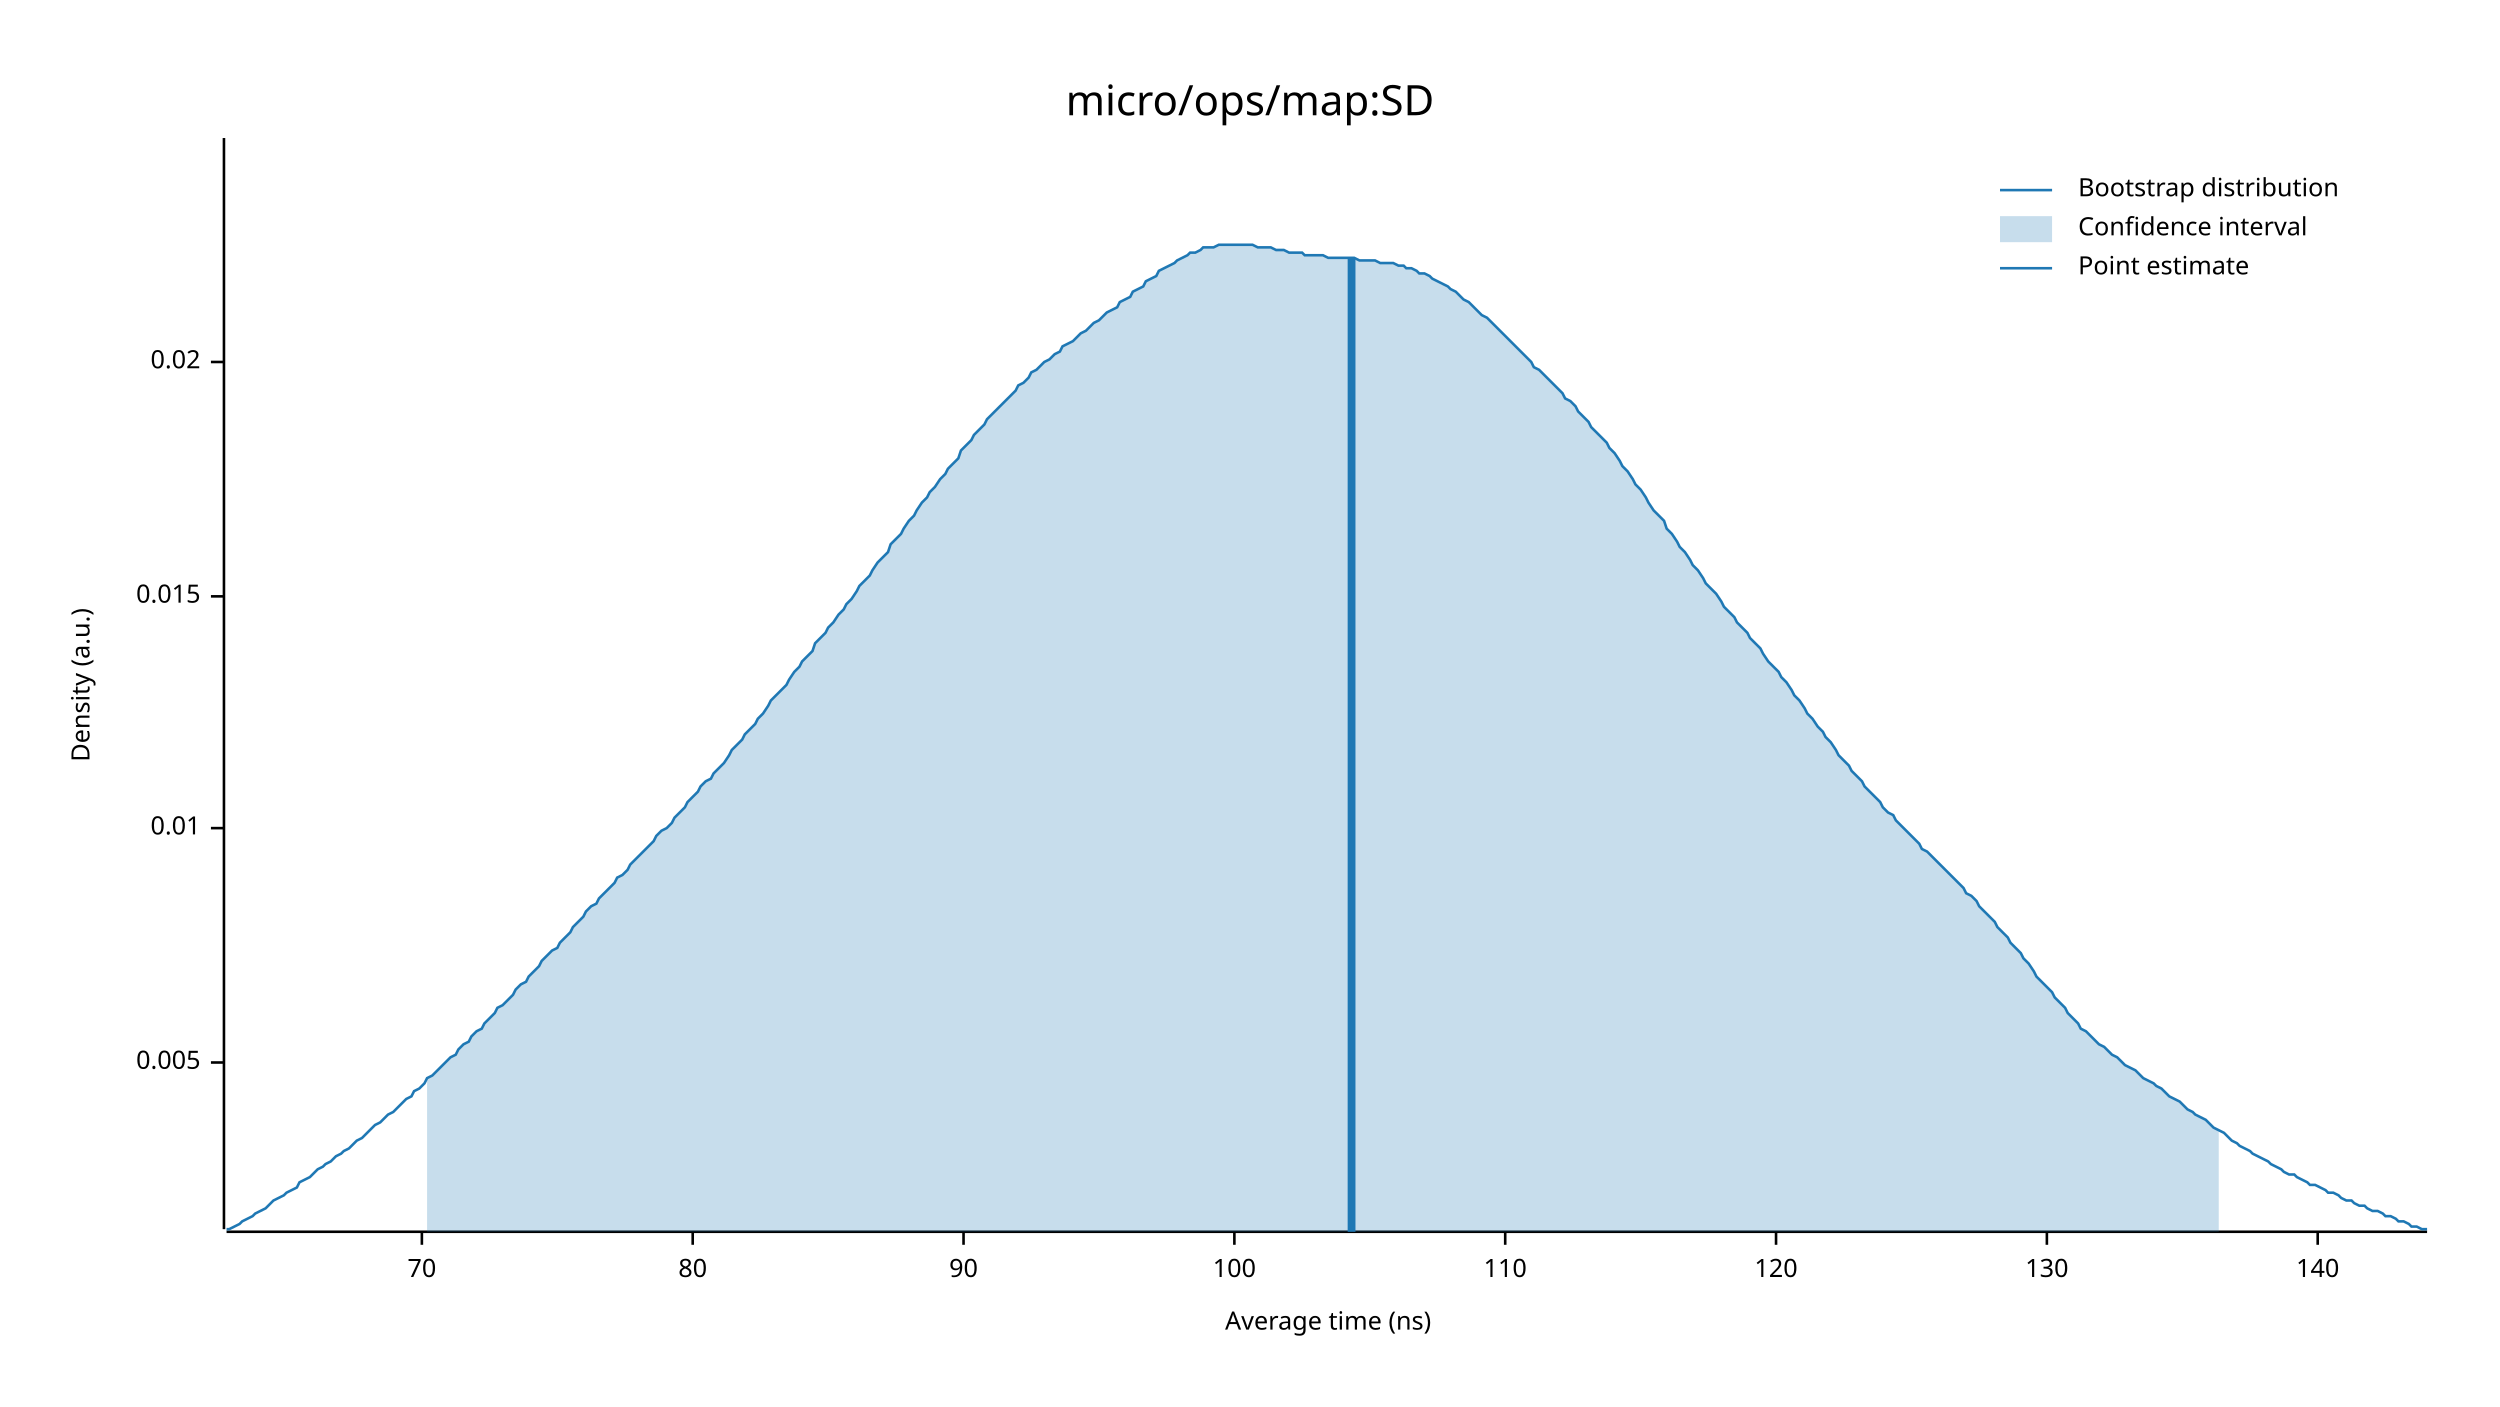
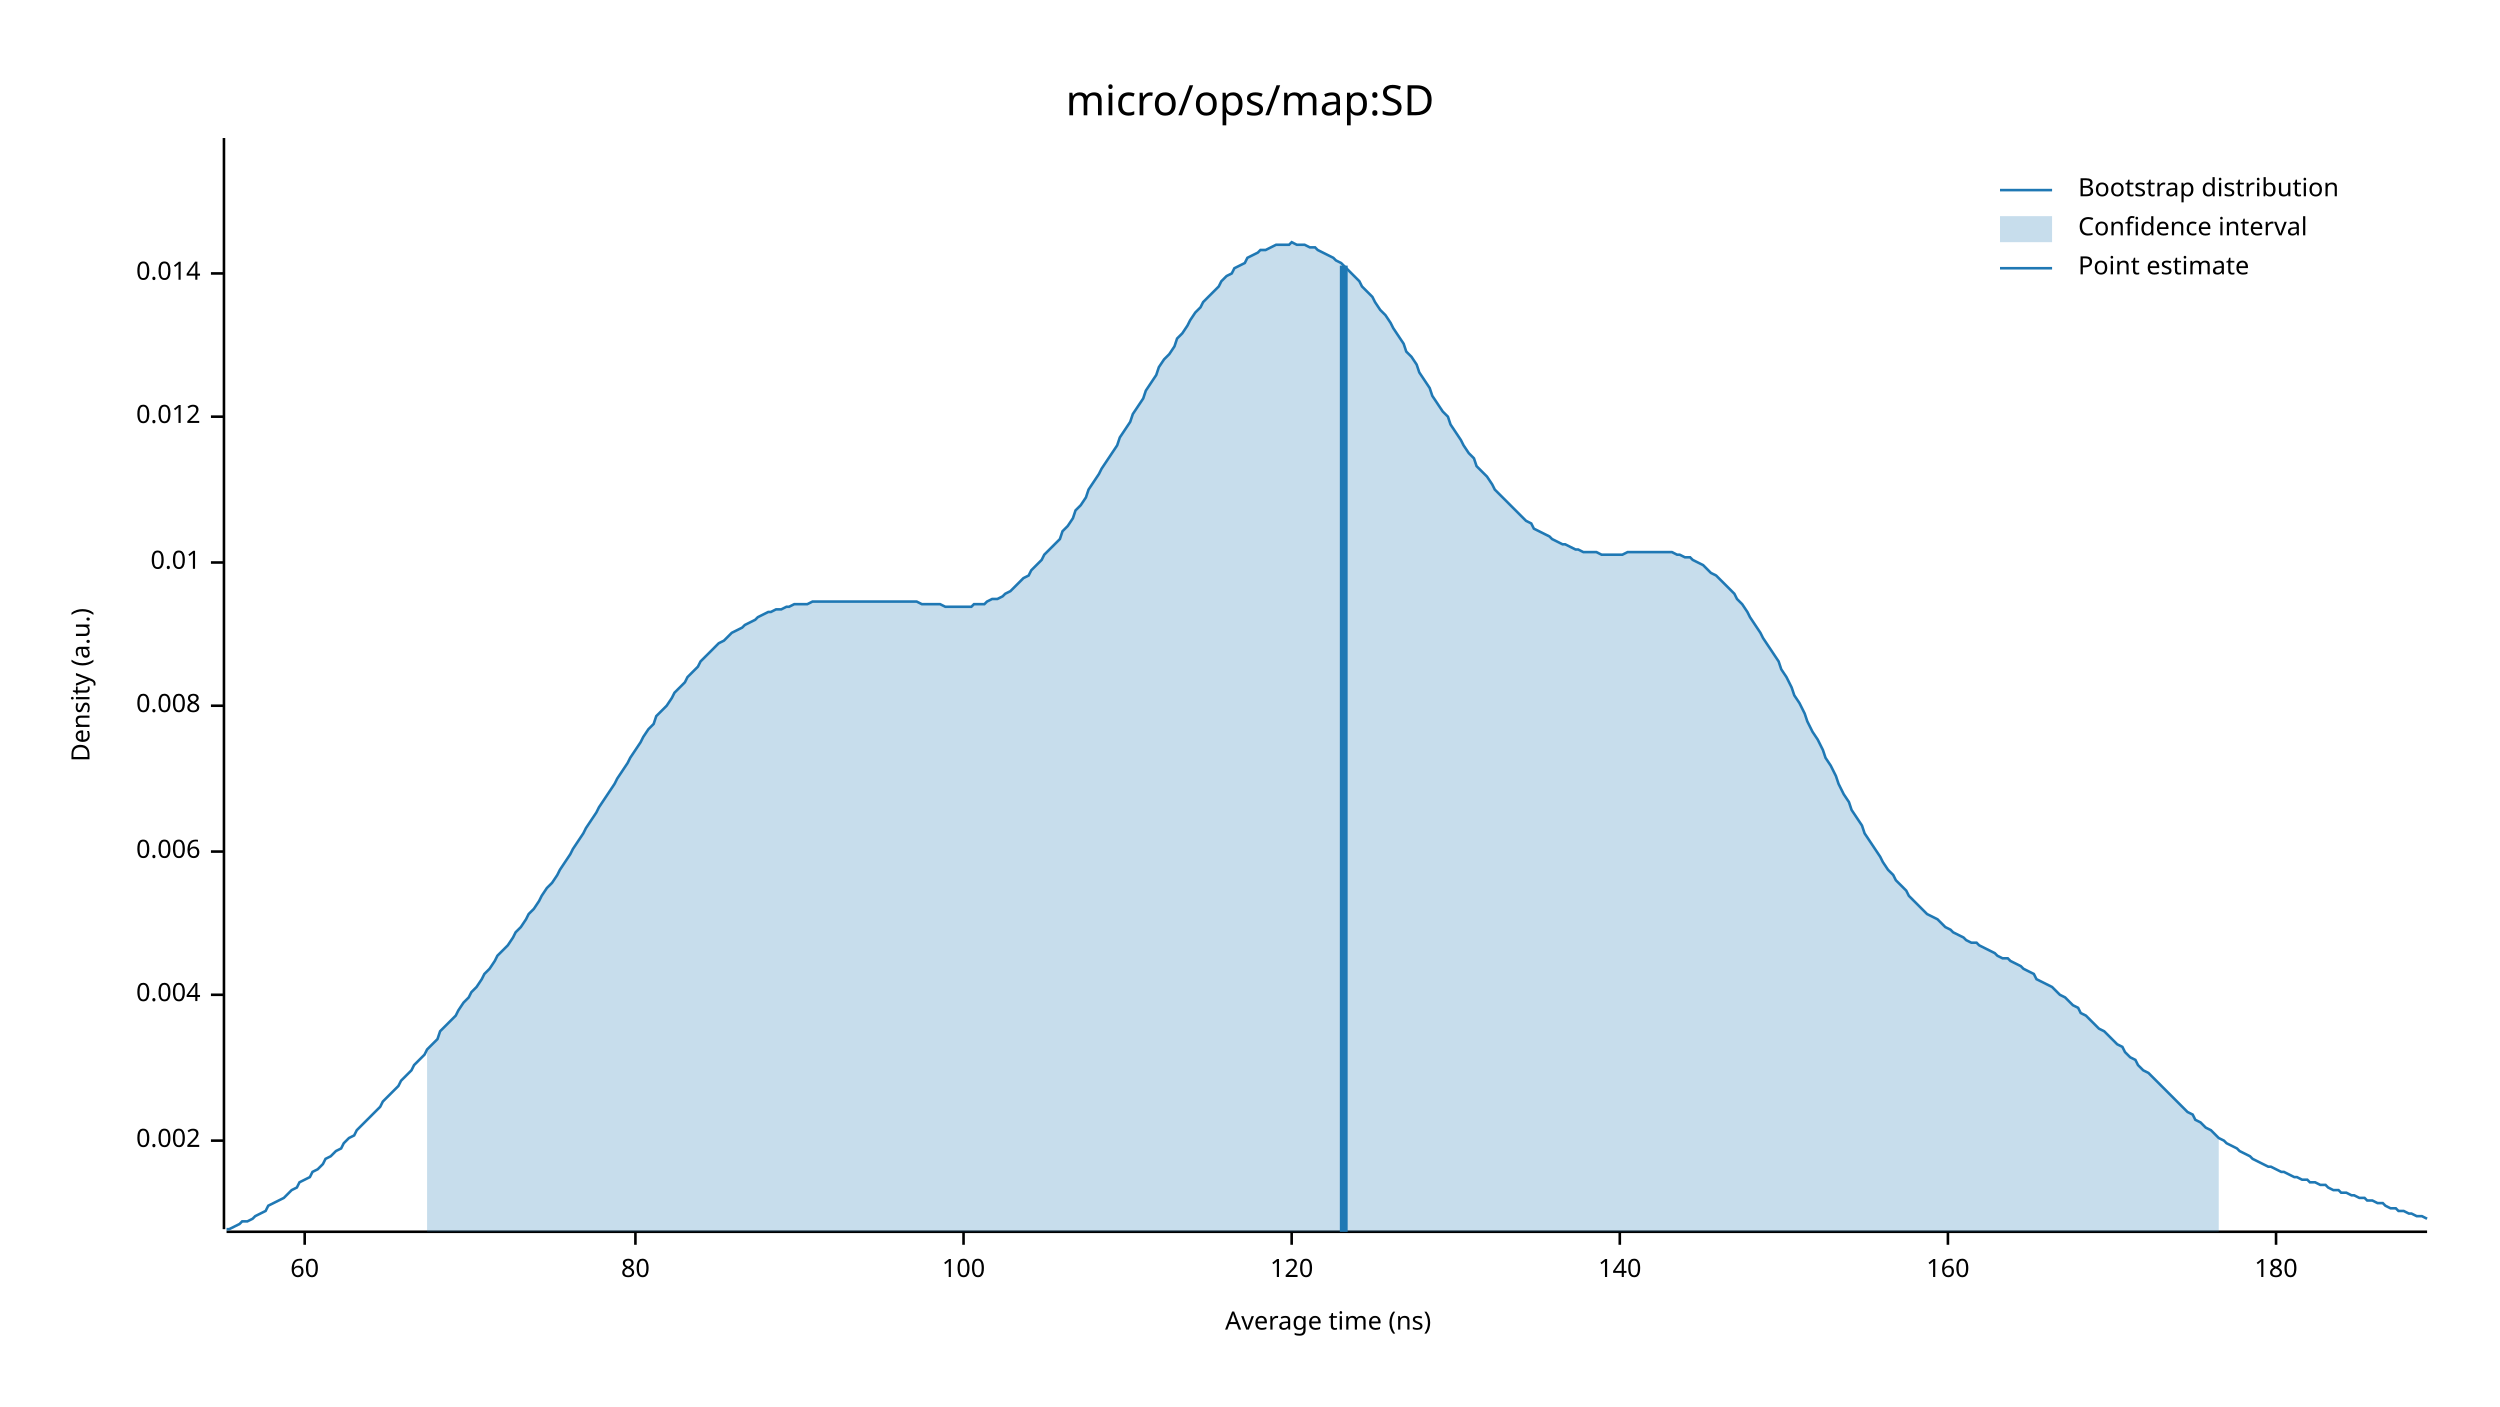
<svg xmlns="http://www.w3.org/2000/svg" width="960" height="540" viewBox="0 0 960 540">
  <text x="480" y="32" dy="0.76em" text-anchor="middle" font-family="sans-serif" font-size="16.129" opacity="1" fill="#000000">
micro/ops/map:SD
</text>
  <text x="27" y="263" dy="0.76em" text-anchor="middle" font-family="sans-serif" font-size="9.677" opacity="1" fill="#000000" transform="rotate(270, 27, 263)">
Density (a.u.)
</text>
  <text x="510" y="513" dy="-0.5ex" text-anchor="middle" font-family="sans-serif" font-size="9.677" opacity="1" fill="#000000">
Average time (ns)
</text>
  <polyline fill="none" opacity="1" stroke="#000000" stroke-width="1" points="86,53 86,472 " />
-   <text x="77" y="408" dy="0.5ex" text-anchor="end" font-family="sans-serif" font-size="9.677" opacity="1" fill="#000000">
- 0.005
+   <text x="77" y="438" dy="0.5ex" text-anchor="end" font-family="sans-serif" font-size="9.677" opacity="1" fill="#000000">
+ 0.002
</text>
-   <polyline fill="none" opacity="1" stroke="#000000" stroke-width="1" points="81,408 86,408 " />
-   <text x="77" y="318" dy="0.5ex" text-anchor="end" font-family="sans-serif" font-size="9.677" opacity="1" fill="#000000">
+   <polyline fill="none" opacity="1" stroke="#000000" stroke-width="1" points="81,438 86,438 " />
+   <text x="77" y="382" dy="0.5ex" text-anchor="end" font-family="sans-serif" font-size="9.677" opacity="1" fill="#000000">
+ 0.004
+ </text>
+   <polyline fill="none" opacity="1" stroke="#000000" stroke-width="1" points="81,382 86,382 " />
+   <text x="77" y="327" dy="0.5ex" text-anchor="end" font-family="sans-serif" font-size="9.677" opacity="1" fill="#000000">
+ 0.006
+ </text>
+   <polyline fill="none" opacity="1" stroke="#000000" stroke-width="1" points="81,327 86,327 " />
+   <text x="77" y="271" dy="0.5ex" text-anchor="end" font-family="sans-serif" font-size="9.677" opacity="1" fill="#000000">
+ 0.008
+ </text>
+   <polyline fill="none" opacity="1" stroke="#000000" stroke-width="1" points="81,271 86,271 " />
+   <text x="77" y="216" dy="0.5ex" text-anchor="end" font-family="sans-serif" font-size="9.677" opacity="1" fill="#000000">
0.01
</text>
-   <polyline fill="none" opacity="1" stroke="#000000" stroke-width="1" points="81,318 86,318 " />
-   <text x="77" y="229" dy="0.5ex" text-anchor="end" font-family="sans-serif" font-size="9.677" opacity="1" fill="#000000">
- 0.015
+   <polyline fill="none" opacity="1" stroke="#000000" stroke-width="1" points="81,216 86,216 " />
+   <text x="77" y="160" dy="0.5ex" text-anchor="end" font-family="sans-serif" font-size="9.677" opacity="1" fill="#000000">
+ 0.012
</text>
-   <polyline fill="none" opacity="1" stroke="#000000" stroke-width="1" points="81,229 86,229 " />
-   <text x="77" y="139" dy="0.5ex" text-anchor="end" font-family="sans-serif" font-size="9.677" opacity="1" fill="#000000">
- 0.02
+   <polyline fill="none" opacity="1" stroke="#000000" stroke-width="1" points="81,160 86,160 " />
+   <text x="77" y="105" dy="0.5ex" text-anchor="end" font-family="sans-serif" font-size="9.677" opacity="1" fill="#000000">
+ 0.014
</text>
-   <polyline fill="none" opacity="1" stroke="#000000" stroke-width="1" points="81,139 86,139 " />
+   <polyline fill="none" opacity="1" stroke="#000000" stroke-width="1" points="81,105 86,105 " />
  <polyline fill="none" opacity="1" stroke="#000000" stroke-width="1" points="87,473 932,473 " />
-   <text x="162" y="483" dy="0.76em" text-anchor="middle" font-family="sans-serif" font-size="9.677" opacity="1" fill="#000000">
- 70
+   <text x="117" y="483" dy="0.76em" text-anchor="middle" font-family="sans-serif" font-size="9.677" opacity="1" fill="#000000">
+ 60
</text>
-   <polyline fill="none" opacity="1" stroke="#000000" stroke-width="1" points="162,473 162,478 " />
-   <text x="266" y="483" dy="0.76em" text-anchor="middle" font-family="sans-serif" font-size="9.677" opacity="1" fill="#000000">
+   <polyline fill="none" opacity="1" stroke="#000000" stroke-width="1" points="117,473 117,478 " />
+   <text x="244" y="483" dy="0.76em" text-anchor="middle" font-family="sans-serif" font-size="9.677" opacity="1" fill="#000000">
80
</text>
-   <polyline fill="none" opacity="1" stroke="#000000" stroke-width="1" points="266,473 266,478 " />
+   <polyline fill="none" opacity="1" stroke="#000000" stroke-width="1" points="244,473 244,478 " />
  <text x="370" y="483" dy="0.76em" text-anchor="middle" font-family="sans-serif" font-size="9.677" opacity="1" fill="#000000">
- 90
+ 100
</text>
  <polyline fill="none" opacity="1" stroke="#000000" stroke-width="1" points="370,473 370,478 " />
-   <text x="474" y="483" dy="0.76em" text-anchor="middle" font-family="sans-serif" font-size="9.677" opacity="1" fill="#000000">
- 100
- </text>
-   <polyline fill="none" opacity="1" stroke="#000000" stroke-width="1" points="474,473 474,478 " />
-   <text x="578" y="483" dy="0.76em" text-anchor="middle" font-family="sans-serif" font-size="9.677" opacity="1" fill="#000000">
- 110
- </text>
-   <polyline fill="none" opacity="1" stroke="#000000" stroke-width="1" points="578,473 578,478 " />
-   <text x="682" y="483" dy="0.76em" text-anchor="middle" font-family="sans-serif" font-size="9.677" opacity="1" fill="#000000">
+   <text x="496" y="483" dy="0.76em" text-anchor="middle" font-family="sans-serif" font-size="9.677" opacity="1" fill="#000000">
120
</text>
-   <polyline fill="none" opacity="1" stroke="#000000" stroke-width="1" points="682,473 682,478 " />
-   <text x="786" y="483" dy="0.76em" text-anchor="middle" font-family="sans-serif" font-size="9.677" opacity="1" fill="#000000">
- 130
- </text>
-   <polyline fill="none" opacity="1" stroke="#000000" stroke-width="1" points="786,473 786,478 " />
-   <text x="890" y="483" dy="0.76em" text-anchor="middle" font-family="sans-serif" font-size="9.677" opacity="1" fill="#000000">
+   <polyline fill="none" opacity="1" stroke="#000000" stroke-width="1" points="496,473 496,478 " />
+   <text x="622" y="483" dy="0.76em" text-anchor="middle" font-family="sans-serif" font-size="9.677" opacity="1" fill="#000000">
140
</text>
-   <polyline fill="none" opacity="1" stroke="#000000" stroke-width="1" points="890,473 890,478 " />
-   <polyline fill="none" opacity="1" stroke="#1F78B4" stroke-width="1" points="87,472 88,472 90,471 92,470 93,469 95,468 97,467 98,466 100,465 102,464 103,463 105,461 107,460 109,459 110,458 112,457 114,456 115,454 117,453 119,452 120,451 122,449 124,448 125,447 127,446 129,444 131,443 132,442 134,441 136,439 137,438 139,437 141,435 142,434 144,432 146,431 147,430 149,428 151,427 153,425 154,424 156,422 158,421 159,419 161,418 163,416 164,414 166,413 168,411 169,410 171,408 173,406 175,405 176,403 178,401 180,400 181,398 183,396 185,395 186,393 188,391 190,389 191,387 193,386 195,384 197,382 198,380 200,378 202,377 203,375 205,373 207,371 208,369 210,367 212,365 214,364 215,362 217,360 219,358 220,356 222,354 224,352 225,350 227,348 229,347 230,345 232,343 234,341 236,339 237,337 239,336 241,334 242,332 244,330 246,328 247,327 249,325 251,323 252,321 254,319 256,318 258,316 259,314 261,312 263,310 264,308 266,306 268,304 269,302 271,300 273,299 274,297 276,295 278,293 280,290 281,288 283,286 285,284 286,282 288,280 290,278 291,276 293,274 295,271 296,269 298,267 300,265 302,263 303,261 305,258 307,256 308,254 310,252 312,250 313,247 315,245 317,243 318,241 320,239 322,236 324,234 325,232 327,230 329,227 330,225 332,223 334,221 335,219 337,216 339,214 341,212 342,209 344,207 346,205 347,203 349,200 351,198 352,196 354,193 356,191 357,189 359,187 361,184 363,182 364,180 366,178 368,176 369,173 371,171 373,169 374,167 376,165 378,163 379,161 381,159 383,157 385,155 386,154 388,152 390,150 391,148 393,147 395,145 396,143 398,142 400,140 401,139 403,138 405,136 407,135 408,133 410,132 412,131 413,130 415,128 417,127 418,126 420,124 422,123 423,122 425,120 427,119 429,118 430,116 432,115 434,114 435,112 437,111 439,110 440,108 442,107 444,106 445,104 447,103 449,102 451,101 452,100 454,99 456,98 457,97 459,97 461,96 462,95 464,95 466,95 468,94 469,94 471,94 473,94 474,94 476,94 478,94 479,94 481,94 483,95 484,95 486,95 488,95 490,96 491,96 493,96 495,97 496,97 498,97 500,97 501,98 503,98 505,98 506,98 508,98 510,99 512,99 513,99 515,99 517,99 518,99 520,99 522,100 523,100 525,100 527,100 528,100 530,101 532,101 534,101 535,101 537,102 539,102 540,103 542,103 544,104 545,105 547,105 549,106 550,107 552,108 554,109 556,110 557,111 559,112 561,114 562,115 564,116 566,118 567,119 569,121 571,122 573,124 574,125 576,127 578,129 579,130 581,132 583,134 584,135 586,137 588,139 589,141 591,142 593,144 595,146 596,147 598,149 600,151 601,153 603,154 605,156 606,158 608,160 610,162 611,164 613,166 615,168 617,170 618,172 620,174 622,177 623,179 625,181 627,184 628,186 630,188 632,191 633,193 635,196 637,198 639,200 640,203 642,205 644,208 645,210 647,212 649,215 650,217 652,219 654,222 655,224 657,226 659,228 661,231 662,233 664,235 666,237 667,239 669,241 671,243 672,245 674,247 676,249 677,251 679,254 681,256 683,258 684,260 686,262 688,265 689,267 691,269 693,272 694,274 696,276 698,279 700,281 701,283 703,285 705,288 706,290 708,292 710,294 711,296 713,298 715,300 716,302 718,304 720,306 722,308 723,310 725,312 727,313 728,315 730,317 732,319 733,320 735,322 737,324 738,326 740,327 742,329 744,331 745,332 747,334 749,336 750,337 752,339 754,341 755,343 757,344 759,346 760,348 762,350 764,352 766,354 767,356 769,358 771,360 772,362 774,364 776,366 777,368 779,370 781,373 782,375 784,377 786,379 788,381 789,383 791,385 793,387 794,389 796,391 798,393 799,395 801,396 803,398 804,399 806,401 808,402 810,404 811,405 813,406 815,408 816,409 818,410 820,411 821,412 823,414 825,415 827,416 828,417 830,418 832,420 833,421 835,422 837,423 838,424 840,426 842,427 843,428 845,429 847,430 849,432 850,433 852,434 854,435 855,436 857,438 859,439 860,440 862,441 864,442 865,443 867,444 869,445 871,446 872,447 874,448 876,449 877,450 879,451 881,451 882,452 884,453 886,454 887,455 889,455 891,456 893,457 894,458 896,458 898,459 899,460 901,461 903,461 904,462 906,463 908,463 909,464 911,465 913,465 915,466 916,467 918,467 920,468 921,469 923,469 925,470 926,471 928,471 930,472 932,472 " />
-   <polygon opacity="0.25" fill="#1F78B4" points="164,414 166,413 168,411 169,410 171,408 173,406 175,405 176,403 178,401 180,400 181,398 183,396 185,395 186,393 188,391 190,389 191,387 193,386 195,384 197,382 198,380 200,378 202,377 203,375 205,373 207,371 208,369 210,367 212,365 214,364 215,362 217,360 219,358 220,356 222,354 224,352 225,350 227,348 229,347 230,345 232,343 234,341 236,339 237,337 239,336 241,334 242,332 244,330 246,328 247,327 249,325 251,323 252,321 254,319 256,318 258,316 259,314 261,312 263,310 264,308 266,306 268,304 269,302 271,300 273,299 274,297 276,295 278,293 280,290 281,288 283,286 285,284 286,282 288,280 290,278 291,276 293,274 295,271 296,269 298,267 300,265 302,263 303,261 305,258 307,256 308,254 310,252 312,250 313,247 315,245 317,243 318,241 320,239 322,236 324,234 325,232 327,230 329,227 330,225 332,223 334,221 335,219 337,216 339,214 341,212 342,209 344,207 346,205 347,203 349,200 351,198 352,196 354,193 356,191 357,189 359,187 361,184 363,182 364,180 366,178 368,176 369,173 371,171 373,169 374,167 376,165 378,163 379,161 381,159 383,157 385,155 386,154 388,152 390,150 391,148 393,147 395,145 396,143 398,142 400,140 401,139 403,138 405,136 407,135 408,133 410,132 412,131 413,130 415,128 417,127 418,126 420,124 422,123 423,122 425,120 427,119 429,118 430,116 432,115 434,114 435,112 437,111 439,110 440,108 442,107 444,106 445,104 447,103 449,102 451,101 452,100 454,99 456,98 457,97 459,97 461,96 462,95 464,95 466,95 468,94 469,94 471,94 473,94 474,94 476,94 478,94 479,94 481,94 483,95 484,95 486,95 488,95 490,96 491,96 493,96 495,97 496,97 498,97 500,97 501,98 503,98 505,98 506,98 508,98 510,99 512,99 513,99 515,99 517,99 518,99 520,99 522,100 523,100 525,100 527,100 528,100 530,101 532,101 534,101 535,101 537,102 539,102 540,103 542,103 544,104 545,105 547,105 549,106 550,107 552,108 554,109 556,110 557,111 559,112 561,114 562,115 564,116 566,118 567,119 569,121 571,122 573,124 574,125 576,127 578,129 579,130 581,132 583,134 584,135 586,137 588,139 589,141 591,142 593,144 595,146 596,147 598,149 600,151 601,153 603,154 605,156 606,158 608,160 610,162 611,164 613,166 615,168 617,170 618,172 620,174 622,177 623,179 625,181 627,184 628,186 630,188 632,191 633,193 635,196 637,198 639,200 640,203 642,205 644,208 645,210 647,212 649,215 650,217 652,219 654,222 655,224 657,226 659,228 661,231 662,233 664,235 666,237 667,239 669,241 671,243 672,245 674,247 676,249 677,251 679,254 681,256 683,258 684,260 686,262 688,265 689,267 691,269 693,272 694,274 696,276 698,279 700,281 701,283 703,285 705,288 706,290 708,292 710,294 711,296 713,298 715,300 716,302 718,304 720,306 722,308 723,310 725,312 727,313 728,315 730,317 732,319 733,320 735,322 737,324 738,326 740,327 742,329 744,331 745,332 747,334 749,336 750,337 752,339 754,341 755,343 757,344 759,346 760,348 762,350 764,352 766,354 767,356 769,358 771,360 772,362 774,364 776,366 777,368 779,370 781,373 782,375 784,377 786,379 788,381 789,383 791,385 793,387 794,389 796,391 798,393 799,395 801,396 803,398 804,399 806,401 808,402 810,404 811,405 813,406 815,408 816,409 818,410 820,411 821,412 823,414 825,415 827,416 828,417 830,418 832,420 833,421 835,422 837,423 838,424 840,426 842,427 843,428 845,429 847,430 849,432 850,433 852,434 852,473 164,473 " />
-   <polyline fill="none" opacity="1" stroke="#1F78B4" stroke-width="3" points="519,473 519,99 " />
+   <polyline fill="none" opacity="1" stroke="#000000" stroke-width="1" points="622,473 622,478 " />
+   <text x="748" y="483" dy="0.76em" text-anchor="middle" font-family="sans-serif" font-size="9.677" opacity="1" fill="#000000">
+ 160
+ </text>
+   <polyline fill="none" opacity="1" stroke="#000000" stroke-width="1" points="748,473 748,478 " />
+   <text x="874" y="483" dy="0.76em" text-anchor="middle" font-family="sans-serif" font-size="9.677" opacity="1" fill="#000000">
+ 180
+ </text>
+   <polyline fill="none" opacity="1" stroke="#000000" stroke-width="1" points="874,473 874,478 " />
+   <polyline fill="none" opacity="1" stroke="#1F78B4" stroke-width="1" points="87,472 88,472 90,471 92,470 93,469 95,469 97,468 98,467 100,466 102,465 103,463 105,462 107,461 109,460 110,459 112,457 114,456 115,454 117,453 119,452 120,450 122,449 124,447 125,445 127,444 129,442 131,441 132,439 134,437 136,436 137,434 139,432 141,430 142,429 144,427 146,425 147,423 149,421 151,419 153,417 154,415 156,413 158,411 159,409 161,407 163,405 164,403 166,401 168,399 169,396 171,394 173,392 175,390 176,388 178,385 180,383 181,381 183,379 185,376 186,374 188,372 190,369 191,367 193,365 195,363 197,360 198,358 200,356 202,353 203,351 205,349 207,346 208,344 210,341 212,339 214,336 215,334 217,331 219,328 220,326 222,323 224,320 225,318 227,315 229,312 230,310 232,307 234,304 236,301 237,299 239,296 241,293 242,291 244,288 246,285 247,283 249,280 251,278 252,275 254,273 256,271 258,268 259,266 261,264 263,262 264,260 266,258 268,256 269,254 271,252 273,250 274,249 276,247 278,246 280,244 281,243 283,242 285,241 286,240 288,239 290,238 291,237 293,236 295,235 296,235 298,234 300,234 302,233 303,233 305,232 307,232 308,232 310,232 312,231 313,231 315,231 317,231 318,231 320,231 322,231 324,231 325,231 327,231 329,231 330,231 332,231 334,231 335,231 337,231 339,231 341,231 342,231 344,231 346,231 347,231 349,231 351,231 352,231 354,232 356,232 357,232 359,232 361,232 363,233 364,233 366,233 368,233 369,233 371,233 373,233 374,232 376,232 378,232 379,231 381,230 383,230 385,229 386,228 388,227 390,225 391,224 393,222 395,221 396,219 398,217 400,215 401,213 403,211 405,209 407,207 408,204 410,202 412,199 413,196 415,194 417,191 418,188 420,185 422,182 423,180 425,177 427,174 429,171 430,168 432,165 434,162 435,159 437,156 439,153 440,150 442,147 444,144 445,141 447,138 449,136 451,133 452,130 454,128 456,125 457,123 459,120 461,118 462,116 464,114 466,112 468,110 469,108 471,106 473,105 474,103 476,102 478,101 479,99 481,98 483,97 484,96 486,96 488,95 490,94 491,94 493,94 495,94 496,93 498,94 500,94 501,94 503,95 505,95 506,96 508,97 510,98 512,99 513,100 515,101 517,103 518,104 520,106 522,108 523,110 525,112 527,114 528,116 530,119 532,121 534,124 535,126 537,129 539,132 540,135 542,137 544,140 545,143 547,146 549,149 550,152 552,155 554,158 556,160 557,163 559,166 561,169 562,171 564,174 566,176 567,179 569,181 571,183 573,186 574,188 576,190 578,192 579,193 581,195 583,197 584,198 586,200 588,201 589,203 591,204 593,205 595,206 596,207 598,208 600,209 601,209 603,210 605,211 606,211 608,212 610,212 611,212 613,212 615,213 617,213 618,213 620,213 622,213 623,213 625,212 627,212 628,212 630,212 632,212 633,212 635,212 637,212 639,212 640,212 642,212 644,213 645,213 647,214 649,214 650,215 652,216 654,217 655,218 657,220 659,221 661,223 662,224 664,226 666,228 667,230 669,232 671,235 672,237 674,240 676,243 677,245 679,248 681,251 683,254 684,257 686,260 688,264 689,267 691,270 693,274 694,277 696,281 698,284 700,288 701,291 703,294 705,298 706,301 708,305 710,308 711,311 713,314 715,317 716,320 718,323 720,326 722,329 723,331 725,334 727,336 728,338 730,340 732,342 733,344 735,346 737,348 738,349 740,351 742,352 744,353 745,354 747,356 749,357 750,358 752,359 754,360 755,361 757,362 759,362 760,363 762,364 764,365 766,366 767,367 769,368 771,368 772,369 774,370 776,371 777,372 779,373 781,374 782,376 784,377 786,378 788,379 789,380 791,382 793,383 794,384 796,386 798,387 799,389 801,390 803,392 804,393 806,395 808,396 810,398 811,399 813,401 815,402 816,404 818,406 820,407 821,409 823,411 825,412 827,414 828,415 830,417 832,419 833,420 835,422 837,424 838,425 840,427 842,428 843,430 845,431 847,433 849,434 850,435 852,437 854,438 855,439 857,440 859,441 860,442 862,443 864,444 865,445 867,446 869,447 871,448 872,448 874,449 876,450 877,450 879,451 881,452 882,452 884,453 886,453 887,454 889,454 891,455 893,455 894,456 896,457 898,457 899,458 901,458 903,459 904,459 906,460 908,460 909,461 911,461 913,462 915,462 916,463 918,464 920,464 921,465 923,465 925,466 926,466 928,467 930,467 932,468 " />
+   <polygon opacity="0.25" fill="#1F78B4" points="164,403 166,401 168,399 169,396 171,394 173,392 175,390 176,388 178,385 180,383 181,381 183,379 185,376 186,374 188,372 190,369 191,367 193,365 195,363 197,360 198,358 200,356 202,353 203,351 205,349 207,346 208,344 210,341 212,339 214,336 215,334 217,331 219,328 220,326 222,323 224,320 225,318 227,315 229,312 230,310 232,307 234,304 236,301 237,299 239,296 241,293 242,291 244,288 246,285 247,283 249,280 251,278 252,275 254,273 256,271 258,268 259,266 261,264 263,262 264,260 266,258 268,256 269,254 271,252 273,250 274,249 276,247 278,246 280,244 281,243 283,242 285,241 286,240 288,239 290,238 291,237 293,236 295,235 296,235 298,234 300,234 302,233 303,233 305,232 307,232 308,232 310,232 312,231 313,231 315,231 317,231 318,231 320,231 322,231 324,231 325,231 327,231 329,231 330,231 332,231 334,231 335,231 337,231 339,231 341,231 342,231 344,231 346,231 347,231 349,231 351,231 352,231 354,232 356,232 357,232 359,232 361,232 363,233 364,233 366,233 368,233 369,233 371,233 373,233 374,232 376,232 378,232 379,231 381,230 383,230 385,229 386,228 388,227 390,225 391,224 393,222 395,221 396,219 398,217 400,215 401,213 403,211 405,209 407,207 408,204 410,202 412,199 413,196 415,194 417,191 418,188 420,185 422,182 423,180 425,177 427,174 429,171 430,168 432,165 434,162 435,159 437,156 439,153 440,150 442,147 444,144 445,141 447,138 449,136 451,133 452,130 454,128 456,125 457,123 459,120 461,118 462,116 464,114 466,112 468,110 469,108 471,106 473,105 474,103 476,102 478,101 479,99 481,98 483,97 484,96 486,96 488,95 490,94 491,94 493,94 495,94 496,93 498,94 500,94 501,94 503,95 505,95 506,96 508,97 510,98 512,99 513,100 515,101 517,103 518,104 520,106 522,108 523,110 525,112 527,114 528,116 530,119 532,121 534,124 535,126 537,129 539,132 540,135 542,137 544,140 545,143 547,146 549,149 550,152 552,155 554,158 556,160 557,163 559,166 561,169 562,171 564,174 566,176 567,179 569,181 571,183 573,186 574,188 576,190 578,192 579,193 581,195 583,197 584,198 586,200 588,201 589,203 591,204 593,205 595,206 596,207 598,208 600,209 601,209 603,210 605,211 606,211 608,212 610,212 611,212 613,212 615,213 617,213 618,213 620,213 622,213 623,213 625,212 627,212 628,212 630,212 632,212 633,212 635,212 637,212 639,212 640,212 642,212 644,213 645,213 647,214 649,214 650,215 652,216 654,217 655,218 657,220 659,221 661,223 662,224 664,226 666,228 667,230 669,232 671,235 672,237 674,240 676,243 677,245 679,248 681,251 683,254 684,257 686,260 688,264 689,267 691,270 693,274 694,277 696,281 698,284 700,288 701,291 703,294 705,298 706,301 708,305 710,308 711,311 713,314 715,317 716,320 718,323 720,326 722,329 723,331 725,334 727,336 728,338 730,340 732,342 733,344 735,346 737,348 738,349 740,351 742,352 744,353 745,354 747,356 749,357 750,358 752,359 754,360 755,361 757,362 759,362 760,363 762,364 764,365 766,366 767,367 769,368 771,368 772,369 774,370 776,371 777,372 779,373 781,374 782,376 784,377 786,378 788,379 789,380 791,382 793,383 794,384 796,386 798,387 799,389 801,390 803,392 804,393 806,395 808,396 810,398 811,399 813,401 815,402 816,404 818,406 820,407 821,409 823,411 825,412 827,414 828,415 830,417 832,419 833,420 835,422 837,424 838,425 840,427 842,428 843,430 845,431 847,433 849,434 850,435 852,437 852,473 164,473 " />
+   <polyline fill="none" opacity="1" stroke="#1F78B4" stroke-width="3" points="516,473 516,102 " />
  <text x="798" y="68" dy="0.76em" text-anchor="start" font-family="sans-serif" font-size="9.677" opacity="1" fill="#000000">
Bootstrap distribution
</text>
  <text x="798" y="83" dy="0.76em" text-anchor="start" font-family="sans-serif" font-size="9.677" opacity="1" fill="#000000">
Confidence interval
</text>
  <text x="798" y="98" dy="0.76em" text-anchor="start" font-family="sans-serif" font-size="9.677" opacity="1" fill="#000000">
Point estimate
</text>
  <polyline fill="none" opacity="1" stroke="#1F78B4" stroke-width="1" points="768,73 788,73 " />
  <rect x="768" y="83" width="20" height="10" opacity="0.25" fill="#1F78B4" stroke="none" />
  <polyline fill="none" opacity="1" stroke="#1F78B4" stroke-width="1" points="768,103 788,103 " />
</svg>
